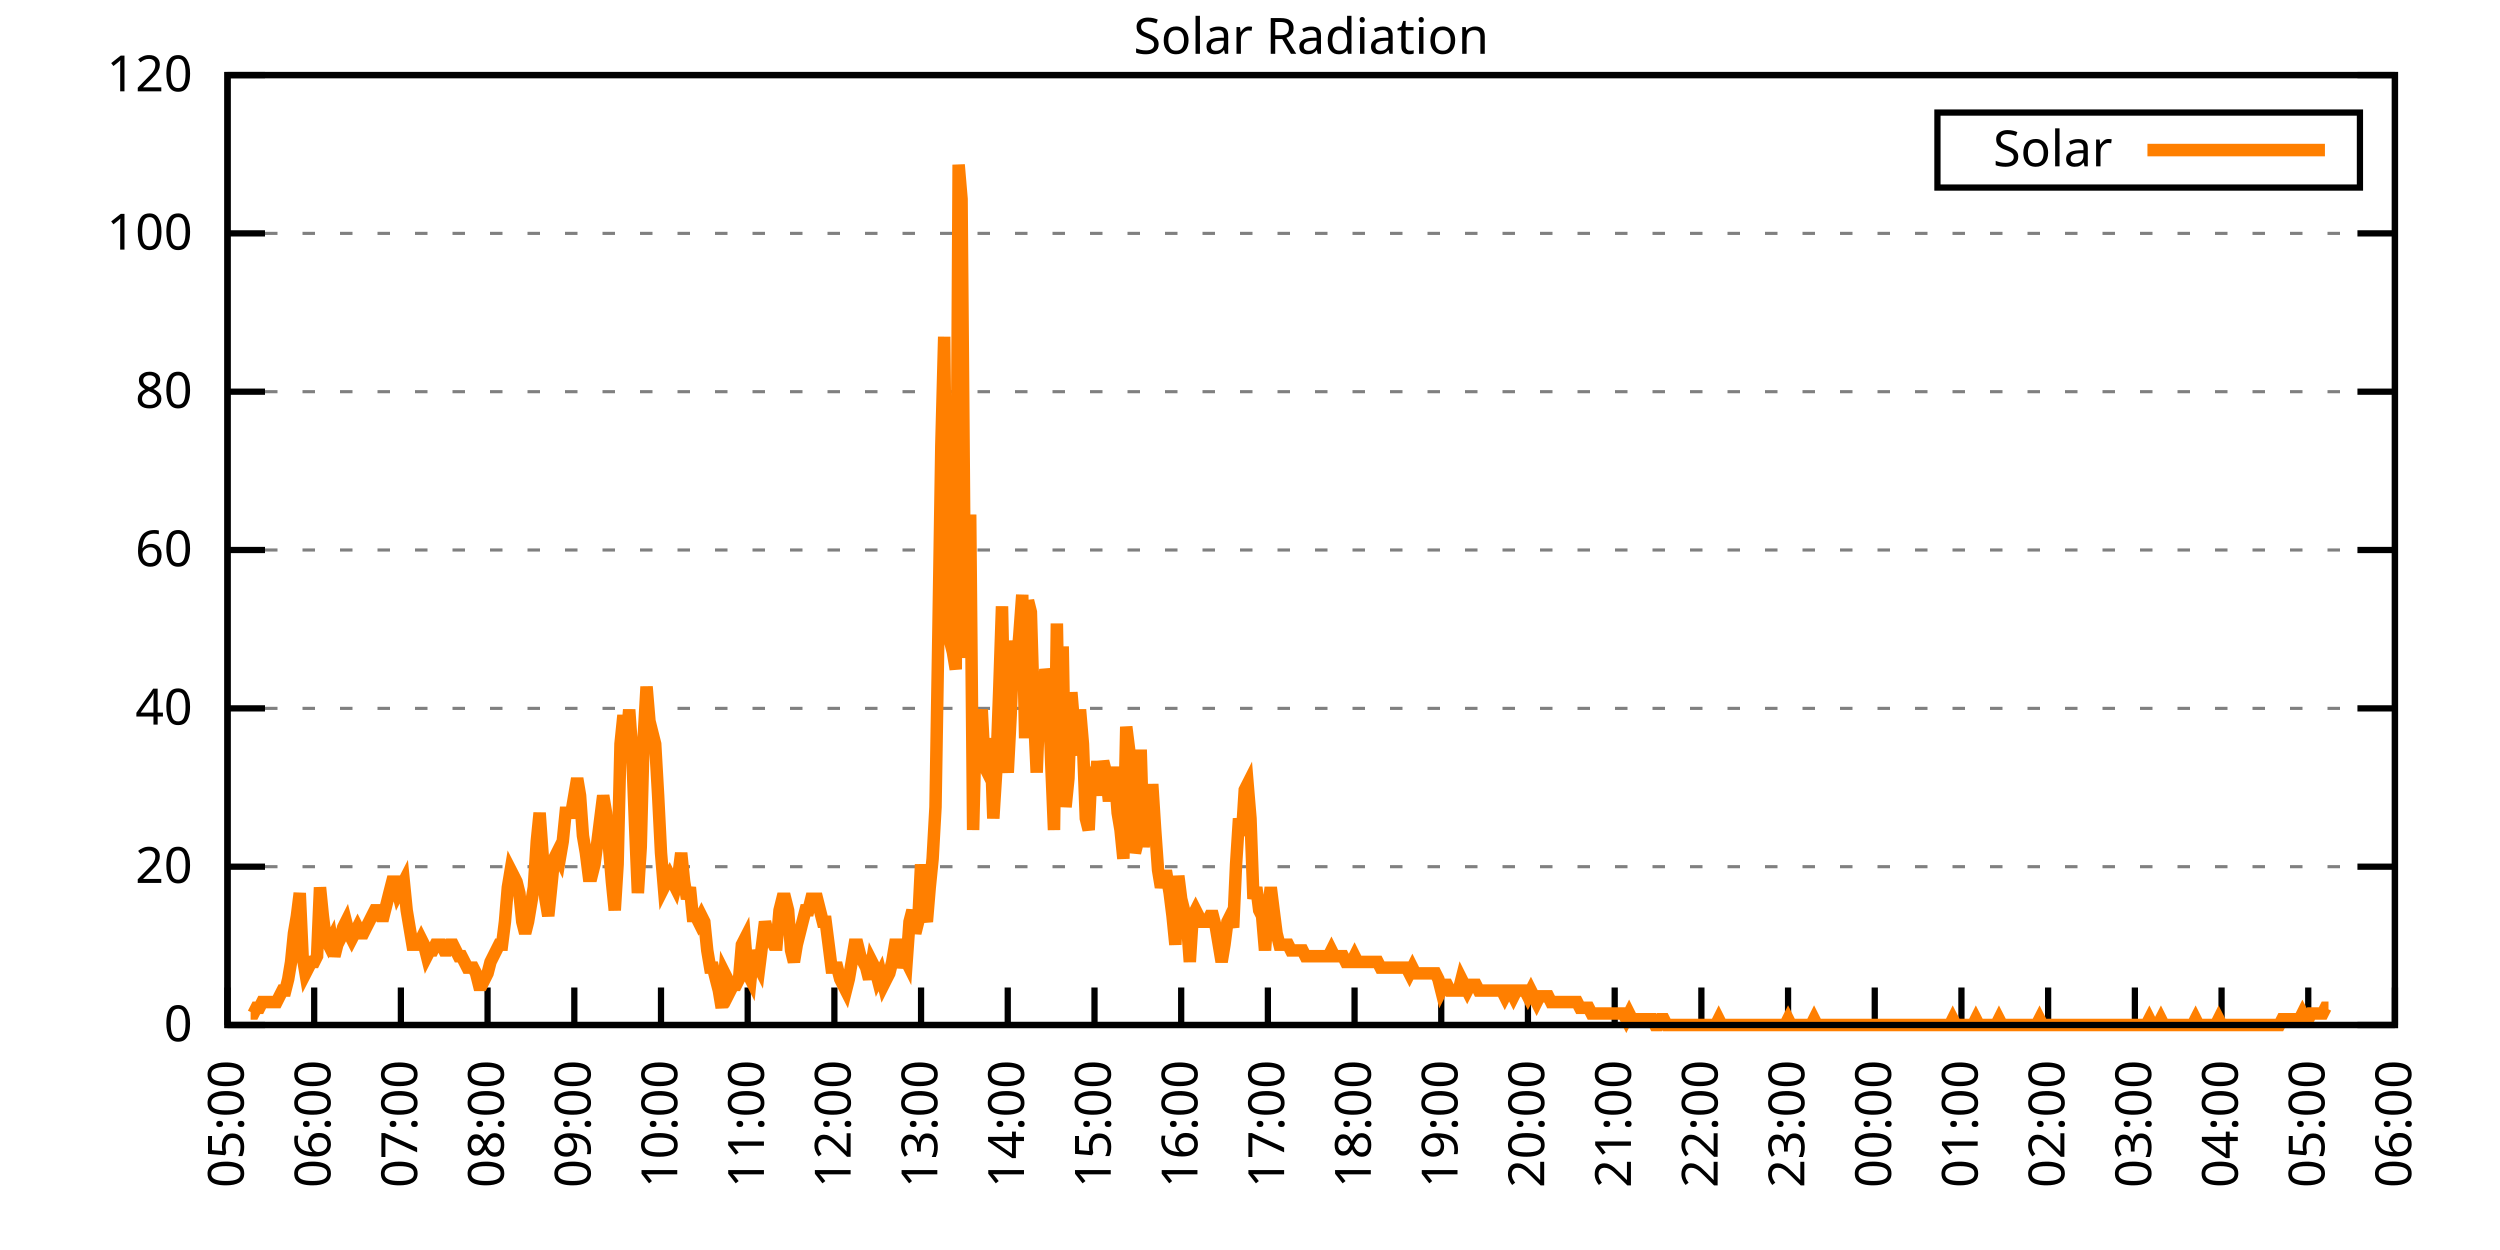
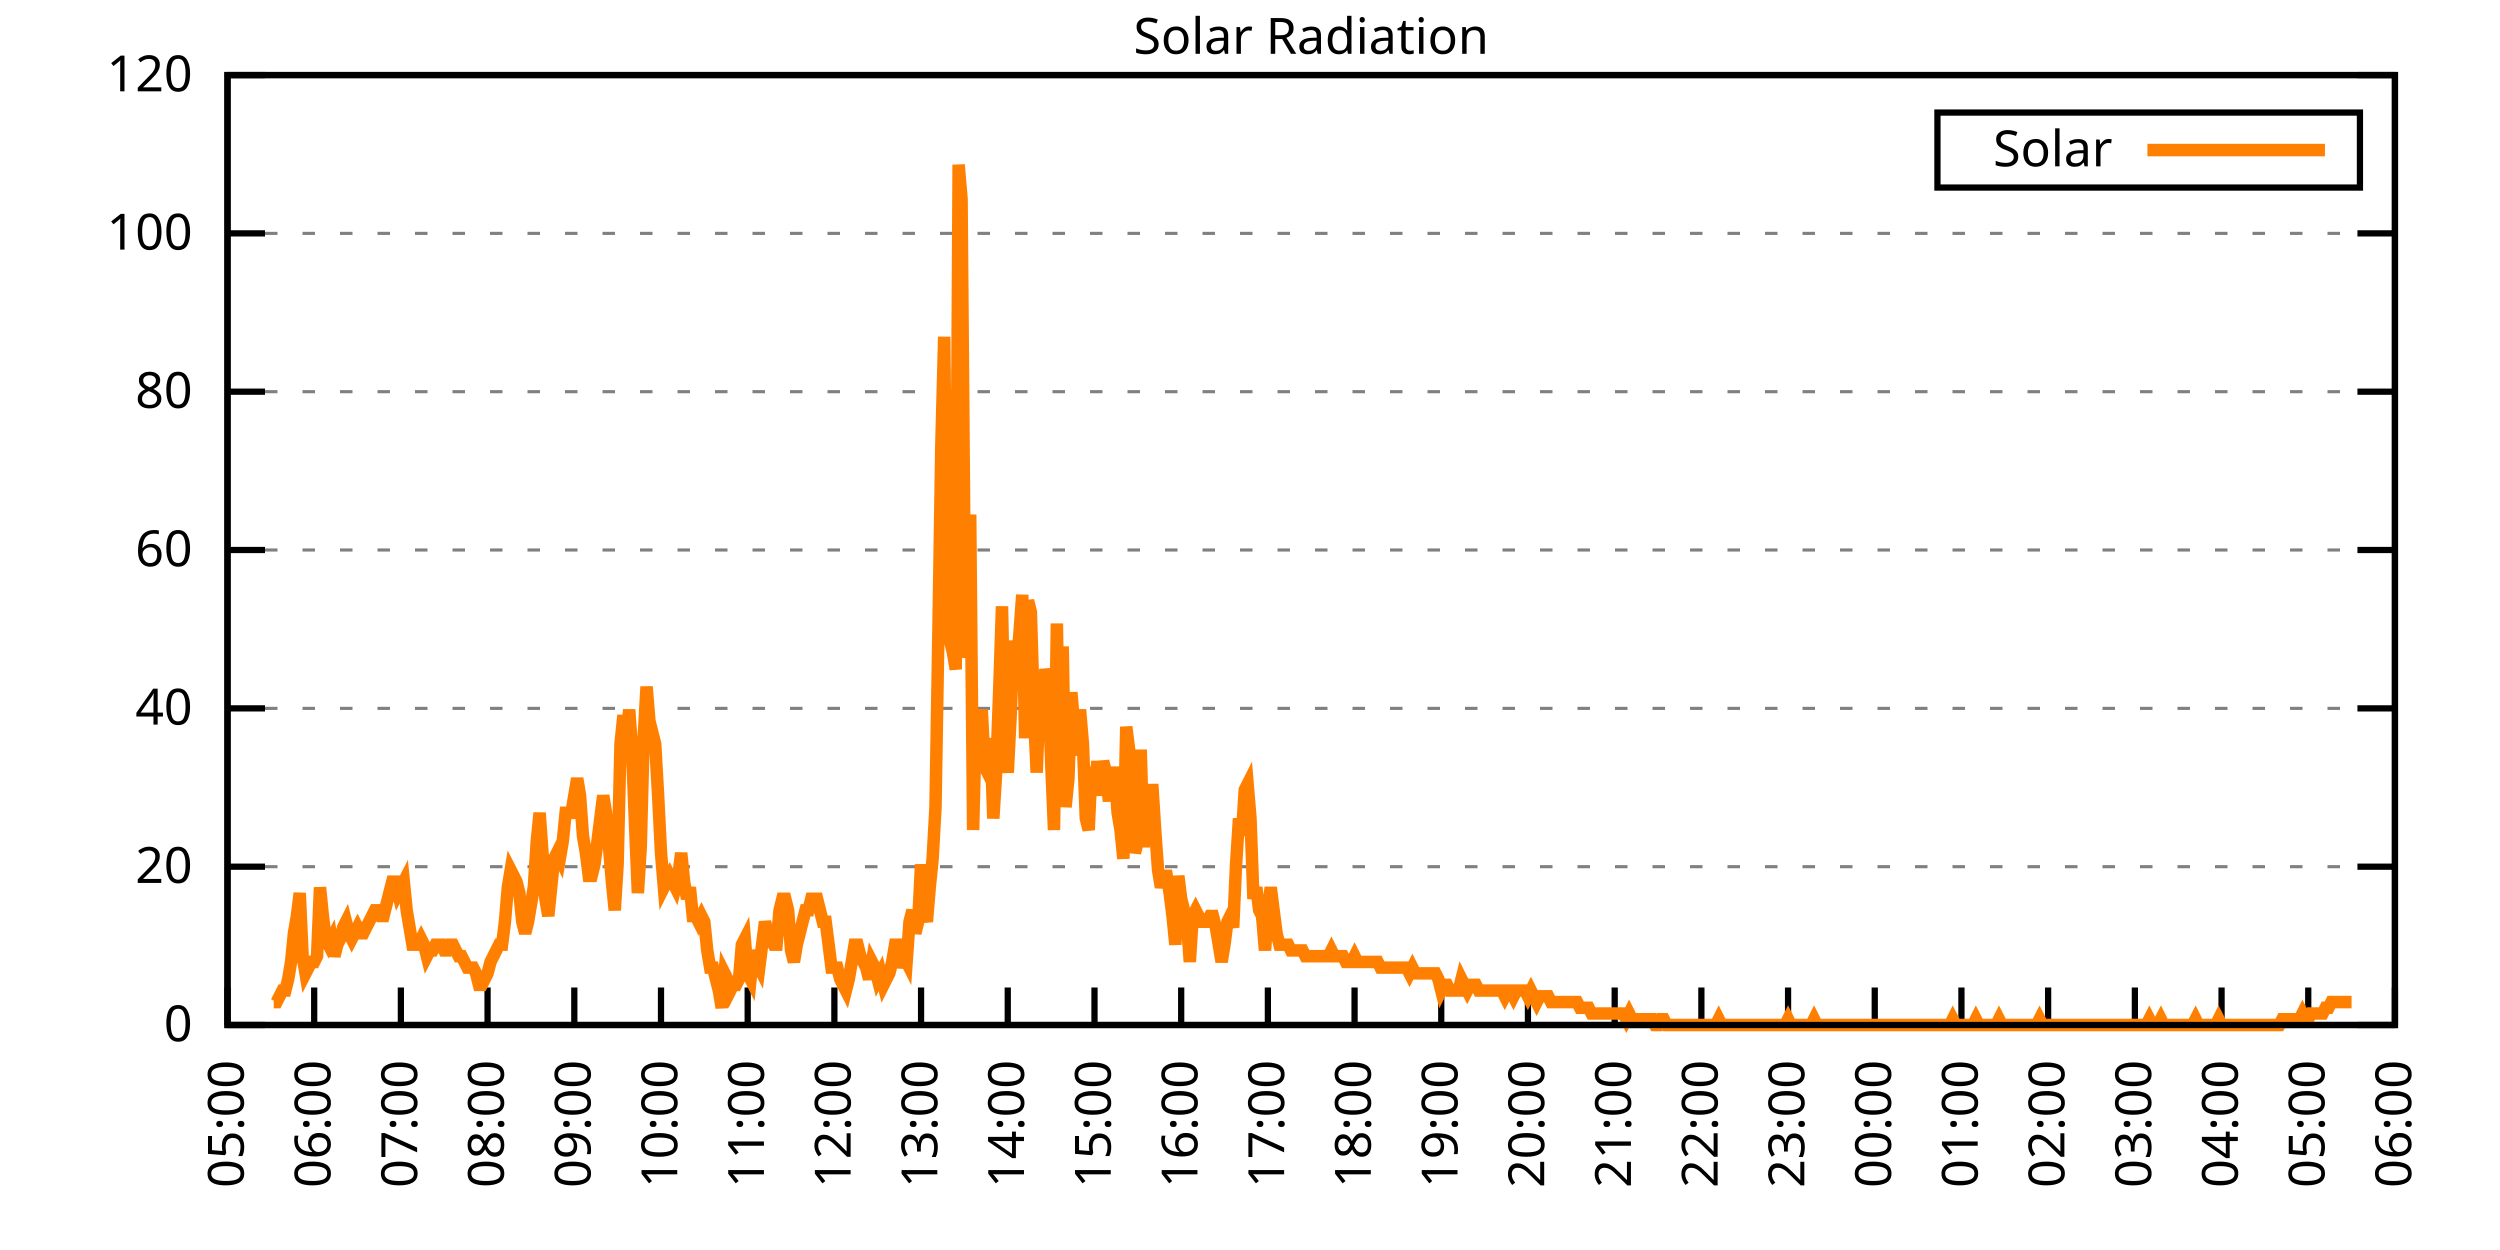
<svg xmlns="http://www.w3.org/2000/svg" xmlns:xlink="http://www.w3.org/1999/xlink" width="400" height="200" viewBox="0 0 400 200">
  <g id="gnuplot_canvas">
    <rect x="0" y="0" width="400" height="200" fill="none" />
    <defs>
      <circle id="gpDot" r="0.5" stroke-width="0.5" stroke="currentColor" />
      <path id="gpPt0" stroke-width="0.333" stroke="currentColor" d="M-1,0 h2 M0,-1 v2" />
      <path id="gpPt1" stroke-width="0.333" stroke="currentColor" d="M-1,-1 L1,1 M1,-1 L-1,1" />
      <path id="gpPt2" stroke-width="0.333" stroke="currentColor" d="M-1,0 L1,0 M0,-1 L0,1 M-1,-1 L1,1 M-1,1 L1,-1" />
      <rect id="gpPt3" stroke-width="0.333" stroke="currentColor" x="-1" y="-1" width="2" height="2" />
      <rect id="gpPt4" stroke-width="0.333" stroke="currentColor" fill="currentColor" x="-1" y="-1" width="2" height="2" />
      <circle id="gpPt5" stroke-width="0.333" stroke="currentColor" cx="0" cy="0" r="1" />
      <use xlink:href="#gpPt5" id="gpPt6" fill="currentColor" stroke="none" />
      <path id="gpPt7" stroke-width="0.333" stroke="currentColor" d="M0,-1.33 L-1.33,0.67 L1.33,0.67 z" />
      <use xlink:href="#gpPt7" id="gpPt8" fill="currentColor" stroke="none" />
      <use xlink:href="#gpPt7" id="gpPt9" stroke="currentColor" transform="rotate(180)" />
      <use xlink:href="#gpPt9" id="gpPt10" fill="currentColor" stroke="none" />
      <use xlink:href="#gpPt3" id="gpPt11" stroke="currentColor" transform="rotate(45)" />
      <use xlink:href="#gpPt11" id="gpPt12" fill="currentColor" stroke="none" />
      <path id="gpPt13" stroke-width="0.333" stroke="currentColor" d="M0,1.330 L1.265,0.411 L0.782,-1.067 L-0.782,-1.076 L-1.265,0.411 z" />
      <use xlink:href="#gpPt13" id="gpPt14" fill="currentColor" stroke="none" />
      <filter id="textbox" filterUnits="objectBoundingBox" x="0" y="0" height="1" width="1">
        <feFlood flood-color="white" flood-opacity="1" result="bgnd" />
        <feComposite in="SourceGraphic" in2="bgnd" operator="atop" />
      </filter>
      <filter id="greybox" filterUnits="objectBoundingBox" x="0" y="0" height="1" width="1">
        <feFlood flood-color="lightgrey" flood-opacity="1" result="grey" />
        <feComposite in="SourceGraphic" in2="grey" operator="atop" />
      </filter>
    </defs>
    <g fill="none" color="white" stroke="currentColor" stroke-width="1.00" stroke-linecap="butt" stroke-linejoin="miter">
</g>
    <g fill="none" color="black" stroke="currentColor" stroke-width="1.00" stroke-linecap="butt" stroke-linejoin="miter">
      <g stroke="none" shape-rendering="crispEdges">
        <polygon fill="rgb(255, 255, 255)" points="36.40,164.00 383.18,164.00 383.18,12.02 36.40,12.02 " />
      </g>
    </g>
    <g fill="none" color="black" stroke="currentColor" stroke-width="1.00" stroke-linecap="butt" stroke-linejoin="miter">
</g>
    <g fill="none" color="black" stroke="black" stroke-width="0.50" stroke-linecap="butt" stroke-linejoin="miter">
</g>
    <g fill="none" color="gray" stroke="currentColor" stroke-width="0.50" stroke-linecap="butt" stroke-linejoin="miter">
      <path stroke="gray" stroke-dasharray="2,4" class="gridline" d="M36.40,164.00 L383.19,164.00  " />
    </g>
    <g fill="none" color="gray" stroke="gray" stroke-width="1.00" stroke-linecap="butt" stroke-linejoin="miter">
</g>
    <g fill="none" color="black" stroke="currentColor" stroke-width="1.00" stroke-linecap="butt" stroke-linejoin="miter">
      <path stroke="black" d="M36.40,164.00 L42.40,164.00 M383.19,164.00 L377.19,164.00  " />
      <g transform="translate(30.80,166.60)" stroke="none" fill="black" font-family="Sans" font-size="8.00" text-anchor="end">
        <text>
          <tspan font-family="Sans"> 0</tspan>
        </text>
      </g>
    </g>
    <g fill="none" color="black" stroke="currentColor" stroke-width="1.00" stroke-linecap="butt" stroke-linejoin="miter">
</g>
    <g fill="none" color="black" stroke="black" stroke-width="0.50" stroke-linecap="butt" stroke-linejoin="miter">
</g>
    <g fill="none" color="gray" stroke="currentColor" stroke-width="0.50" stroke-linecap="butt" stroke-linejoin="miter">
      <path stroke="gray" stroke-dasharray="2,4" class="gridline" d="M36.40,138.67 L383.19,138.67  " />
    </g>
    <g fill="none" color="gray" stroke="gray" stroke-width="1.00" stroke-linecap="butt" stroke-linejoin="miter">
</g>
    <g fill="none" color="black" stroke="currentColor" stroke-width="1.00" stroke-linecap="butt" stroke-linejoin="miter">
      <path stroke="black" d="M36.40,138.67 L42.40,138.67 M383.19,138.67 L377.19,138.67  " />
      <g transform="translate(30.80,141.27)" stroke="none" fill="black" font-family="Sans" font-size="8.00" text-anchor="end">
        <text>
          <tspan font-family="Sans"> 20</tspan>
        </text>
      </g>
    </g>
    <g fill="none" color="black" stroke="currentColor" stroke-width="1.00" stroke-linecap="butt" stroke-linejoin="miter">
</g>
    <g fill="none" color="black" stroke="black" stroke-width="0.50" stroke-linecap="butt" stroke-linejoin="miter">
</g>
    <g fill="none" color="gray" stroke="currentColor" stroke-width="0.50" stroke-linecap="butt" stroke-linejoin="miter">
      <path stroke="gray" stroke-dasharray="2,4" class="gridline" d="M36.40,113.34 L383.19,113.34  " />
    </g>
    <g fill="none" color="gray" stroke="gray" stroke-width="1.00" stroke-linecap="butt" stroke-linejoin="miter">
</g>
    <g fill="none" color="black" stroke="currentColor" stroke-width="1.00" stroke-linecap="butt" stroke-linejoin="miter">
      <path stroke="black" d="M36.40,113.34 L42.40,113.34 M383.19,113.34 L377.19,113.34  " />
      <g transform="translate(30.80,115.94)" stroke="none" fill="black" font-family="Sans" font-size="8.00" text-anchor="end">
        <text>
          <tspan font-family="Sans"> 40</tspan>
        </text>
      </g>
    </g>
    <g fill="none" color="black" stroke="currentColor" stroke-width="1.00" stroke-linecap="butt" stroke-linejoin="miter">
</g>
    <g fill="none" color="black" stroke="black" stroke-width="0.50" stroke-linecap="butt" stroke-linejoin="miter">
</g>
    <g fill="none" color="gray" stroke="currentColor" stroke-width="0.50" stroke-linecap="butt" stroke-linejoin="miter">
      <path stroke="gray" stroke-dasharray="2,4" class="gridline" d="M36.40,88.00 L383.19,88.00  " />
    </g>
    <g fill="none" color="gray" stroke="gray" stroke-width="1.00" stroke-linecap="butt" stroke-linejoin="miter">
</g>
    <g fill="none" color="black" stroke="currentColor" stroke-width="1.00" stroke-linecap="butt" stroke-linejoin="miter">
      <path stroke="black" d="M36.40,88.00 L42.40,88.00 M383.19,88.00 L377.19,88.00  " />
      <g transform="translate(30.80,90.60)" stroke="none" fill="black" font-family="Sans" font-size="8.00" text-anchor="end">
        <text>
          <tspan font-family="Sans"> 60</tspan>
        </text>
      </g>
    </g>
    <g fill="none" color="black" stroke="currentColor" stroke-width="1.00" stroke-linecap="butt" stroke-linejoin="miter">
</g>
    <g fill="none" color="black" stroke="black" stroke-width="0.50" stroke-linecap="butt" stroke-linejoin="miter">
</g>
    <g fill="none" color="gray" stroke="currentColor" stroke-width="0.50" stroke-linecap="butt" stroke-linejoin="miter">
      <path stroke="gray" stroke-dasharray="2,4" class="gridline" d="M36.40,62.67 L383.19,62.67  " />
    </g>
    <g fill="none" color="gray" stroke="gray" stroke-width="1.00" stroke-linecap="butt" stroke-linejoin="miter">
</g>
    <g fill="none" color="black" stroke="currentColor" stroke-width="1.00" stroke-linecap="butt" stroke-linejoin="miter">
      <path stroke="black" d="M36.40,62.67 L42.40,62.67 M383.19,62.67 L377.19,62.67  " />
      <g transform="translate(30.80,65.27)" stroke="none" fill="black" font-family="Sans" font-size="8.00" text-anchor="end">
        <text>
          <tspan font-family="Sans"> 80</tspan>
        </text>
      </g>
    </g>
    <g fill="none" color="black" stroke="currentColor" stroke-width="1.00" stroke-linecap="butt" stroke-linejoin="miter">
</g>
    <g fill="none" color="black" stroke="black" stroke-width="0.50" stroke-linecap="butt" stroke-linejoin="miter">
</g>
    <g fill="none" color="gray" stroke="currentColor" stroke-width="0.50" stroke-linecap="butt" stroke-linejoin="miter">
      <path stroke="gray" stroke-dasharray="2,4" class="gridline" d="M36.40,37.34 L383.19,37.34  " />
    </g>
    <g fill="none" color="gray" stroke="gray" stroke-width="1.00" stroke-linecap="butt" stroke-linejoin="miter">
</g>
    <g fill="none" color="black" stroke="currentColor" stroke-width="1.00" stroke-linecap="butt" stroke-linejoin="miter">
      <path stroke="black" d="M36.40,37.34 L42.40,37.34 M383.19,37.34 L377.19,37.34  " />
      <g transform="translate(30.80,39.94)" stroke="none" fill="black" font-family="Sans" font-size="8.00" text-anchor="end">
        <text>
          <tspan font-family="Sans"> 100</tspan>
        </text>
      </g>
    </g>
    <g fill="none" color="black" stroke="currentColor" stroke-width="1.00" stroke-linecap="butt" stroke-linejoin="miter">
</g>
    <g fill="none" color="black" stroke="black" stroke-width="0.50" stroke-linecap="butt" stroke-linejoin="miter">
</g>
    <g fill="none" color="gray" stroke="currentColor" stroke-width="0.50" stroke-linecap="butt" stroke-linejoin="miter">
      <path stroke="gray" stroke-dasharray="2,4" class="gridline" d="M36.40,12.01 L383.19,12.01  " />
    </g>
    <g fill="none" color="gray" stroke="gray" stroke-width="1.00" stroke-linecap="butt" stroke-linejoin="miter">
</g>
    <g fill="none" color="black" stroke="currentColor" stroke-width="1.00" stroke-linecap="butt" stroke-linejoin="miter">
      <path stroke="black" d="M36.40,12.01 L42.40,12.01 M383.19,12.01 L377.19,12.01  " />
      <g transform="translate(30.80,14.61)" stroke="none" fill="black" font-family="Sans" font-size="8.00" text-anchor="end">
        <text>
          <tspan font-family="Sans"> 120</tspan>
        </text>
      </g>
    </g>
    <g fill="none" color="black" stroke="currentColor" stroke-width="1.00" stroke-linecap="butt" stroke-linejoin="miter">
      <path stroke="black" d="M36.40,164.00 L36.40,158.00  " />
      <g transform="translate(39.00,169.60) rotate(270.00)" stroke="none" fill="black" font-family="Sans" font-size="8.00" text-anchor="end">
        <text>
          <tspan font-family="Sans">05:00</tspan>
        </text>
      </g>
    </g>
    <g fill="none" color="black" stroke="currentColor" stroke-width="1.00" stroke-linecap="butt" stroke-linejoin="miter">
      <path stroke="black" d="M50.27,164.00 L50.27,158.00  " />
      <g transform="translate(52.87,169.60) rotate(270.00)" stroke="none" fill="black" font-family="Sans" font-size="8.00" text-anchor="end">
        <text>
          <tspan font-family="Sans">06:00</tspan>
        </text>
      </g>
    </g>
    <g fill="none" color="black" stroke="currentColor" stroke-width="1.00" stroke-linecap="butt" stroke-linejoin="miter">
      <path stroke="black" d="M64.14,164.00 L64.14,158.00  " />
      <g transform="translate(66.74,169.60) rotate(270.00)" stroke="none" fill="black" font-family="Sans" font-size="8.00" text-anchor="end">
        <text>
          <tspan font-family="Sans">07:00</tspan>
        </text>
      </g>
    </g>
    <g fill="none" color="black" stroke="currentColor" stroke-width="1.00" stroke-linecap="butt" stroke-linejoin="miter">
      <path stroke="black" d="M78.01,164.00 L78.01,158.00  " />
      <g transform="translate(80.61,169.60) rotate(270.00)" stroke="none" fill="black" font-family="Sans" font-size="8.00" text-anchor="end">
        <text>
          <tspan font-family="Sans">08:00</tspan>
        </text>
      </g>
    </g>
    <g fill="none" color="black" stroke="currentColor" stroke-width="1.00" stroke-linecap="butt" stroke-linejoin="miter">
      <path stroke="black" d="M91.89,164.00 L91.89,158.00  " />
      <g transform="translate(94.49,169.60) rotate(270.00)" stroke="none" fill="black" font-family="Sans" font-size="8.00" text-anchor="end">
        <text>
          <tspan font-family="Sans">09:00</tspan>
        </text>
      </g>
    </g>
    <g fill="none" color="black" stroke="currentColor" stroke-width="1.00" stroke-linecap="butt" stroke-linejoin="miter">
      <path stroke="black" d="M105.76,164.00 L105.76,158.00  " />
      <g transform="translate(108.36,169.60) rotate(270.00)" stroke="none" fill="black" font-family="Sans" font-size="8.00" text-anchor="end">
        <text>
          <tspan font-family="Sans">10:00</tspan>
        </text>
      </g>
    </g>
    <g fill="none" color="black" stroke="currentColor" stroke-width="1.00" stroke-linecap="butt" stroke-linejoin="miter">
      <path stroke="black" d="M119.63,164.00 L119.63,158.00  " />
      <g transform="translate(122.23,169.60) rotate(270.00)" stroke="none" fill="black" font-family="Sans" font-size="8.00" text-anchor="end">
        <text>
          <tspan font-family="Sans">11:00</tspan>
        </text>
      </g>
    </g>
    <g fill="none" color="black" stroke="currentColor" stroke-width="1.00" stroke-linecap="butt" stroke-linejoin="miter">
      <path stroke="black" d="M133.50,164.00 L133.50,158.00  " />
      <g transform="translate(136.10,169.60) rotate(270.00)" stroke="none" fill="black" font-family="Sans" font-size="8.00" text-anchor="end">
        <text>
          <tspan font-family="Sans">12:00</tspan>
        </text>
      </g>
    </g>
    <g fill="none" color="black" stroke="currentColor" stroke-width="1.00" stroke-linecap="butt" stroke-linejoin="miter">
      <path stroke="black" d="M147.37,164.00 L147.37,158.00  " />
      <g transform="translate(149.97,169.60) rotate(270.00)" stroke="none" fill="black" font-family="Sans" font-size="8.00" text-anchor="end">
        <text>
          <tspan font-family="Sans">13:00</tspan>
        </text>
      </g>
    </g>
    <g fill="none" color="black" stroke="currentColor" stroke-width="1.00" stroke-linecap="butt" stroke-linejoin="miter">
      <path stroke="black" d="M161.24,164.00 L161.24,158.00  " />
      <g transform="translate(163.84,169.60) rotate(270.00)" stroke="none" fill="black" font-family="Sans" font-size="8.00" text-anchor="end">
        <text>
          <tspan font-family="Sans">14:00</tspan>
        </text>
      </g>
    </g>
    <g fill="none" color="black" stroke="currentColor" stroke-width="1.00" stroke-linecap="butt" stroke-linejoin="miter">
      <path stroke="black" d="M175.12,164.00 L175.12,158.00  " />
      <g transform="translate(177.72,169.60) rotate(270.00)" stroke="none" fill="black" font-family="Sans" font-size="8.00" text-anchor="end">
        <text>
          <tspan font-family="Sans">15:00</tspan>
        </text>
      </g>
    </g>
    <g fill="none" color="black" stroke="currentColor" stroke-width="1.00" stroke-linecap="butt" stroke-linejoin="miter">
      <path stroke="black" d="M188.99,164.00 L188.99,158.00  " />
      <g transform="translate(191.59,169.60) rotate(270.00)" stroke="none" fill="black" font-family="Sans" font-size="8.00" text-anchor="end">
        <text>
          <tspan font-family="Sans">16:00</tspan>
        </text>
      </g>
    </g>
    <g fill="none" color="black" stroke="currentColor" stroke-width="1.00" stroke-linecap="butt" stroke-linejoin="miter">
      <path stroke="black" d="M202.86,164.00 L202.86,158.00  " />
      <g transform="translate(205.46,169.60) rotate(270.00)" stroke="none" fill="black" font-family="Sans" font-size="8.00" text-anchor="end">
        <text>
          <tspan font-family="Sans">17:00</tspan>
        </text>
      </g>
    </g>
    <g fill="none" color="black" stroke="currentColor" stroke-width="1.00" stroke-linecap="butt" stroke-linejoin="miter">
      <path stroke="black" d="M216.73,164.00 L216.73,158.00  " />
      <g transform="translate(219.33,169.60) rotate(270.00)" stroke="none" fill="black" font-family="Sans" font-size="8.00" text-anchor="end">
        <text>
          <tspan font-family="Sans">18:00</tspan>
        </text>
      </g>
    </g>
    <g fill="none" color="black" stroke="currentColor" stroke-width="1.00" stroke-linecap="butt" stroke-linejoin="miter">
      <path stroke="black" d="M230.60,164.00 L230.60,158.00  " />
      <g transform="translate(233.20,169.60) rotate(270.00)" stroke="none" fill="black" font-family="Sans" font-size="8.00" text-anchor="end">
        <text>
          <tspan font-family="Sans">19:00</tspan>
        </text>
      </g>
    </g>
    <g fill="none" color="black" stroke="currentColor" stroke-width="1.00" stroke-linecap="butt" stroke-linejoin="miter">
      <path stroke="black" d="M244.47,164.00 L244.47,158.00  " />
      <g transform="translate(247.07,169.60) rotate(270.00)" stroke="none" fill="black" font-family="Sans" font-size="8.00" text-anchor="end">
        <text>
          <tspan font-family="Sans">20:00</tspan>
        </text>
      </g>
    </g>
    <g fill="none" color="black" stroke="currentColor" stroke-width="1.00" stroke-linecap="butt" stroke-linejoin="miter">
      <path stroke="black" d="M258.35,164.00 L258.35,158.00  " />
      <g transform="translate(260.95,169.60) rotate(270.00)" stroke="none" fill="black" font-family="Sans" font-size="8.00" text-anchor="end">
        <text>
          <tspan font-family="Sans">21:00</tspan>
        </text>
      </g>
    </g>
    <g fill="none" color="black" stroke="currentColor" stroke-width="1.00" stroke-linecap="butt" stroke-linejoin="miter">
      <path stroke="black" d="M272.22,164.00 L272.22,158.00  " />
      <g transform="translate(274.82,169.60) rotate(270.00)" stroke="none" fill="black" font-family="Sans" font-size="8.00" text-anchor="end">
        <text>
          <tspan font-family="Sans">22:00</tspan>
        </text>
      </g>
    </g>
    <g fill="none" color="black" stroke="currentColor" stroke-width="1.00" stroke-linecap="butt" stroke-linejoin="miter">
      <path stroke="black" d="M286.09,164.00 L286.09,158.00  " />
      <g transform="translate(288.69,169.60) rotate(270.00)" stroke="none" fill="black" font-family="Sans" font-size="8.00" text-anchor="end">
        <text>
          <tspan font-family="Sans">23:00</tspan>
        </text>
      </g>
    </g>
    <g fill="none" color="black" stroke="currentColor" stroke-width="1.00" stroke-linecap="butt" stroke-linejoin="miter">
      <path stroke="black" d="M299.96,164.00 L299.96,158.00  " />
      <g transform="translate(302.56,169.60) rotate(270.00)" stroke="none" fill="black" font-family="Sans" font-size="8.00" text-anchor="end">
        <text>
          <tspan font-family="Sans">00:00</tspan>
        </text>
      </g>
    </g>
    <g fill="none" color="black" stroke="currentColor" stroke-width="1.00" stroke-linecap="butt" stroke-linejoin="miter">
      <path stroke="black" d="M313.83,164.00 L313.83,158.00  " />
      <g transform="translate(316.43,169.60) rotate(270.00)" stroke="none" fill="black" font-family="Sans" font-size="8.00" text-anchor="end">
        <text>
          <tspan font-family="Sans">01:00</tspan>
        </text>
      </g>
    </g>
    <g fill="none" color="black" stroke="currentColor" stroke-width="1.00" stroke-linecap="butt" stroke-linejoin="miter">
      <path stroke="black" d="M327.70,164.00 L327.70,158.00  " />
      <g transform="translate(330.30,169.60) rotate(270.00)" stroke="none" fill="black" font-family="Sans" font-size="8.00" text-anchor="end">
        <text>
          <tspan font-family="Sans">02:00</tspan>
        </text>
      </g>
    </g>
    <g fill="none" color="black" stroke="currentColor" stroke-width="1.00" stroke-linecap="butt" stroke-linejoin="miter">
      <path stroke="black" d="M341.58,164.00 L341.58,158.00  " />
      <g transform="translate(344.18,169.60) rotate(270.00)" stroke="none" fill="black" font-family="Sans" font-size="8.00" text-anchor="end">
        <text>
          <tspan font-family="Sans">03:00</tspan>
        </text>
      </g>
    </g>
    <g fill="none" color="black" stroke="currentColor" stroke-width="1.00" stroke-linecap="butt" stroke-linejoin="miter">
      <path stroke="black" d="M355.45,164.00 L355.45,158.00  " />
      <g transform="translate(358.05,169.60) rotate(270.00)" stroke="none" fill="black" font-family="Sans" font-size="8.00" text-anchor="end">
        <text>
          <tspan font-family="Sans">04:00</tspan>
        </text>
      </g>
    </g>
    <g fill="none" color="black" stroke="currentColor" stroke-width="1.00" stroke-linecap="butt" stroke-linejoin="miter">
      <path stroke="black" d="M369.32,164.00 L369.32,158.00  " />
      <g transform="translate(371.92,169.60) rotate(270.00)" stroke="none" fill="black" font-family="Sans" font-size="8.00" text-anchor="end">
        <text>
          <tspan font-family="Sans">05:00</tspan>
        </text>
      </g>
    </g>
    <g fill="none" color="black" stroke="currentColor" stroke-width="1.00" stroke-linecap="butt" stroke-linejoin="miter">
      <path stroke="black" d="M383.19,164.00 L383.19,158.00  " />
      <g transform="translate(385.79,169.60) rotate(270.00)" stroke="none" fill="black" font-family="Sans" font-size="8.00" text-anchor="end">
        <text>
          <tspan font-family="Sans">06:00</tspan>
        </text>
      </g>
    </g>
    <g fill="none" color="black" stroke="currentColor" stroke-width="1.00" stroke-linecap="butt" stroke-linejoin="miter">
</g>
    <g fill="none" color="black" stroke="currentColor" stroke-width="1.00" stroke-linecap="butt" stroke-linejoin="miter">
      <path stroke="black" d="M36.40,12.01 L36.40,164.00 L383.19,164.00 L383.19,12.01 L36.40,12.01 Z  " />
    </g>
    <g fill="none" color="black" stroke="currentColor" stroke-width="1.00" stroke-linecap="butt" stroke-linejoin="miter">
</g>
    <g fill="none" color="black" stroke="currentColor" stroke-width="1.00" stroke-linecap="butt" stroke-linejoin="miter">
      <path stroke="black" d="M309.99,30.01 L309.99,18.01 L377.59,18.01 L377.59,30.01 L309.99,30.01 Z  " />
    </g>
    <g id="Solar_Radiation_plot_1">
      <g fill="none" color="white" stroke="black" stroke-width="2.00" stroke-linecap="butt" stroke-linejoin="miter">
</g>
      <g fill="none" color="black" stroke="currentColor" stroke-width="2.00" stroke-linecap="butt" stroke-linejoin="miter">
        <g transform="translate(337.99,26.61)" stroke="none" fill="black" font-family="Sans" font-size="8.00" text-anchor="end">
          <text>
            <tspan font-family="Sans">Solar</tspan>
          </text>
        </g>
      </g>
      <g fill="none" color="black" stroke="currentColor" stroke-width="2.00" stroke-linecap="butt" stroke-linejoin="miter">
-         <path stroke="rgb(255, 127,   0)" d="M343.59,24.01 L371.99,24.01 M40.10,162.16 L40.56,162.16 L41.02,161.25 L41.49,161.25 L41.95,160.33 L42.41,160.33   L42.87,160.33 L43.34,160.33 L43.80,160.33 L44.26,160.33 L44.72,159.41 L45.19,158.49 L45.65,158.49 L46.11,156.66   L46.57,153.91 L47.03,149.32 L47.50,146.56 L47.96,142.89 L48.42,152.99 L48.88,155.74 L49.35,154.82 L49.81,153.91   L50.27,153.91 L50.73,152.99 L51.20,141.98 L51.66,146.56 L52.12,150.23 L52.58,151.15 L53.05,150.23 L53.51,152.99   L53.97,151.15 L54.43,150.23 L54.90,148.40 L55.36,147.48 L55.82,149.32 L56.28,150.23 L56.75,149.32 L57.21,148.40   L57.67,149.32 L58.13,149.32 L58.59,148.40 L59.06,147.48 L59.52,146.56 L59.98,145.65 L60.44,145.65 L60.91,146.56   L61.37,146.56 L61.83,144.73 L62.29,142.89 L62.76,141.06 L63.22,141.06 L63.68,142.89 L64.14,141.98 L64.61,141.06   L65.07,145.65 L65.53,148.40 L65.99,151.15 L66.46,151.15 L66.92,151.15 L67.38,150.23 L67.84,151.15 L68.30,152.99   L68.77,152.07 L69.23,152.07 L69.69,151.15 L70.15,151.15 L70.62,151.15 L71.08,152.07 L71.54,152.07 L72.00,151.15   L72.47,151.15 L72.93,152.07 L73.39,152.99 L73.85,152.99 L74.32,153.91 L74.78,154.82 L75.24,154.82 L75.70,154.82   L76.17,155.74 L76.63,157.58 L77.09,157.58 L77.55,156.66 L78.01,155.74 L78.48,153.91 L78.94,152.99 L79.40,152.07   L79.86,151.15 L80.33,151.15 L80.79,147.48 L81.25,141.98 L81.71,139.22 L82.18,140.14 L82.64,141.06 L83.10,142.89   L83.56,147.48 L84.03,149.32 L84.49,147.48 L84.95,144.73 L85.41,141.98 L85.88,134.63 L86.34,130.05 L86.80,136.47   L87.26,143.81 L87.72,146.56 L88.19,141.98 L88.65,137.39 L89.11,136.47 L89.57,137.39 L90.04,134.63 L90.50,130.05   L90.96,130.05 L91.42,130.05 L91.89,127.29 L92.35,124.54 L92.81,127.29 L93.27,133.72 L93.74,136.47 L94.20,140.14   L94.66,140.14 L95.12,138.30 L95.59,134.63 L96.05,130.96 L96.51,127.29 L96.97,130.05 L97.44,135.55 L97.90,141.06   L98.36,145.65 L98.82,138.30 L99.28,119.03 L99.75,114.44 L100.21,119.03 L100.67,113.53 L101.13,119.95 L101.60,131.88   L102.06,142.89 L102.52,135.55 L102.98,118.12 L103.45,109.86 L103.91,115.36 L104.37,117.20 L104.83,119.03 L105.30,127.29   L105.76,136.47 L106.22,141.98 L106.68,141.06 L107.15,140.14 L107.61,141.06 L108.07,141.98 L108.53,140.14 L108.99,136.47   L109.46,141.06 L109.92,143.81 L110.38,141.98 L110.84,146.56 L111.31,146.56 L111.77,147.48 L112.23,146.56 L112.69,147.48   L113.16,152.07 L113.62,154.82 L114.08,154.82 L114.54,156.66 L115.01,158.49 L115.47,161.25 L115.93,155.74 L116.39,156.66   L116.86,158.49 L117.32,157.58 L117.78,157.58 L118.24,156.66 L118.70,151.15 L119.17,150.23 L119.63,155.74 L120.09,156.66   L120.55,152.07 L121.02,153.91 L121.48,154.82 L121.94,151.15 L122.40,147.48 L122.87,149.32 L123.33,150.23 L123.79,151.15   L124.25,151.15 L124.72,145.65 L125.18,143.81 L125.64,143.81 L126.10,145.65 L126.57,152.07 L127.03,153.91 L127.49,151.15   L127.95,149.32 L128.41,147.48 L128.88,145.65 L129.34,145.65 L129.80,143.81 L130.26,143.81 L130.73,143.81 L131.19,145.65   L131.65,147.48 L132.11,147.48 L132.58,151.15 L133.04,154.82 L133.50,154.82 L133.96,154.82 L134.43,156.66 L134.89,157.58   L135.35,158.49 L135.81,156.66 L136.28,153.91 L136.74,151.15 L137.20,151.15 L137.66,152.99 L138.13,153.91 L138.59,154.82   L139.05,156.66 L139.51,153.91 L139.97,154.82 L140.44,156.66 L140.90,155.74 L141.36,157.58 L141.82,156.66 L142.29,155.74   L142.75,153.91 L143.21,151.15 L143.67,151.15 L144.14,154.82 L144.60,152.99 L145.06,153.91 L145.52,147.48 L145.99,145.65   L146.45,149.32 L146.91,147.48 L147.37,138.30 L147.84,145.65 L148.30,147.48 L148.76,141.98 L149.22,137.39 L149.68,129.13   L150.15,100.68 L150.61,71.31 L151.07,53.88 L151.53,97.93 L152.00,102.51 L152.46,104.35 L152.92,107.10 L153.38,26.35   L153.85,31.85 L154.31,87.83 L154.77,105.27 L155.23,82.33 L155.70,132.80 L156.16,114.44 L156.62,118.12 L157.08,113.53   L157.55,122.70 L158.01,123.62 L158.47,118.12 L158.93,130.96 L159.39,123.62 L159.86,110.77 L160.32,97.01 L160.78,119.03   L161.24,123.62 L161.71,114.44 L162.17,102.51 L162.63,107.10 L163.09,101.60 L163.56,95.17 L164.02,118.12 L164.48,96.09   L164.94,97.93 L165.41,113.53 L165.87,123.62 L166.33,111.69 L166.79,112.61 L167.26,107.10 L167.72,108.94 L168.18,121.79   L168.64,132.80 L169.10,99.76 L169.57,128.21 L170.03,103.43 L170.49,129.13 L170.95,124.54 L171.42,110.77 L171.88,116.28   L172.34,120.87 L172.80,113.53 L173.27,119.03 L173.73,130.96 L174.19,132.80 L174.65,122.70 L175.12,127.29 L175.58,121.79   L176.04,127.29 L176.50,121.79 L176.97,123.62 L177.43,128.21 L177.89,123.62 L178.35,123.62 L178.82,130.05 L179.28,132.80   L179.74,137.39 L180.20,116.28 L180.66,119.95 L181.13,127.29 L181.59,136.47 L182.05,134.63 L182.51,119.95 L182.98,135.55   L183.44,129.13 L183.90,134.63 L184.36,125.46 L184.83,132.80 L185.29,139.22 L185.75,141.98 L186.21,140.14 L186.68,140.14   L187.14,142.89 L187.60,146.56 L188.06,151.15 L188.53,140.14 L188.99,143.81 L189.45,145.65 L189.91,147.48 L190.37,153.91   L190.84,146.56 L191.30,145.65 L191.76,146.56 L192.22,147.48 L192.69,147.48 L193.15,147.48 L193.61,146.56 L194.07,146.56   L194.54,148.40 L195.00,151.15 L195.46,153.91 L195.92,151.15 L196.39,147.48 L196.85,146.56 L197.31,148.40 L197.77,138.30   L198.24,130.96 L198.70,133.72 L199.16,126.37 L199.62,125.46 L200.08,130.96 L200.55,143.81 L201.01,141.98 L201.47,145.65   L201.93,146.56 L202.40,152.07 L202.86,145.65 L203.32,141.98 L203.78,145.65 L204.25,149.32 L204.71,151.15 L205.17,151.15   L205.63,151.15 L206.10,151.15 L206.56,152.07 L207.02,152.07 L207.48,152.07 L207.95,152.07 L208.41,152.07 L208.87,152.99   L209.33,152.99 L209.80,152.99 L210.26,152.99 L210.72,152.99 L211.18,152.99 L211.64,152.99 L212.11,152.99 L212.57,152.99   L213.03,152.07 L213.49,152.99 L213.96,152.99 L214.42,152.99 L214.88,152.99 L215.34,153.91 L215.81,153.91 L216.27,153.91   L216.73,152.99 L217.19,153.91 L217.66,153.91 L218.12,153.91 L218.58,153.91 L219.04,153.91 L219.51,153.91 L219.97,153.91   L220.43,153.91 L220.89,154.82 L221.35,154.82 L221.82,154.82 L222.28,154.82 L222.74,154.82 L223.20,154.82 L223.67,154.82   L224.13,154.82 L224.59,154.82 L225.05,154.82 L225.52,155.74 L225.98,154.82 L226.44,155.74 L226.90,155.74 L227.37,155.74   L227.83,155.74 L228.29,155.74 L228.75,155.74 L229.22,155.74 L229.68,155.74 L230.14,156.66 L230.60,158.49 L231.06,157.58   L231.53,157.58 L231.99,158.49 L232.45,158.49 L232.91,158.49 L233.38,158.49 L233.84,156.66 L234.30,157.58 L234.76,158.49   L235.23,157.58 L235.69,157.58 L236.15,157.58 L236.61,158.49 L237.08,158.49 L237.54,158.49 L238.00,158.49 L238.46,158.49   L238.93,158.49 L239.39,158.49 L239.85,158.49 L240.31,158.49 L240.77,159.41 L241.24,158.49 L241.70,158.49 L242.16,159.41   L242.62,158.49 L243.09,158.49 L243.55,158.49 L244.01,158.49 L244.47,159.41 L244.94,158.49 L245.40,159.41 L245.86,160.33   L246.32,159.41 L246.79,159.41 L247.25,159.41 L247.71,159.41 L248.17,160.33 L248.64,160.33 L249.10,160.33 L249.56,160.33   L250.02,160.33 L250.49,160.33 L250.95,160.33 L251.41,160.33 L251.87,160.33 L252.33,160.33 L252.80,161.25 L253.26,161.25   L253.72,161.25 L254.18,161.25 L254.65,162.16 L255.11,162.16 L255.57,162.16 L256.03,162.16 L256.50,162.16 L256.96,162.16   L257.42,162.16 L257.88,162.16 L258.35,162.16 L258.81,162.16 L259.27,162.16 L259.73,162.16 L260.20,163.08 L260.66,162.16   L261.12,163.08 L261.58,163.08 L262.04,163.08 L262.51,163.08 L262.97,163.08 L263.43,163.08 L263.89,163.08 L264.36,163.08   L264.82,164.00 L265.28,164.00 L265.74,163.08 L266.21,163.08 L266.67,164.00 L267.13,164.00 L267.59,164.00 L268.06,164.00   L268.52,164.00 L268.98,164.00 L269.44,164.00 L269.91,164.00 L270.37,164.00 L270.83,164.00 L271.29,164.00 L271.75,164.00   L272.22,164.00 L272.68,164.00 L273.14,164.00 L273.60,164.00 L274.07,164.00 L274.53,164.00 L274.99,163.08 L275.45,164.00   L275.92,164.00 L276.38,164.00 L276.84,164.00 L277.30,164.00 L277.77,164.00 L278.23,164.00 L278.69,164.00 L279.15,164.00   L279.62,164.00 L280.08,164.00 L280.54,164.00 L281.00,164.00 L281.46,164.00 L281.93,164.00 L282.39,164.00 L282.85,164.00   L283.31,164.00 L283.78,164.00 L284.24,164.00 L284.70,164.00 L285.16,164.00 L285.63,164.00 L286.09,163.08 L286.55,164.00   L287.01,164.00 L287.48,164.00 L287.94,164.00 L288.40,164.00 L288.86,164.00 L289.33,164.00 L289.79,164.00 L290.25,163.08   L290.71,164.00 L291.18,164.00 L291.64,164.00 L292.10,164.00 L292.56,164.00 L293.02,164.00 L293.49,164.00 L293.95,164.00   L294.41,164.00 L294.87,164.00 L295.34,164.00 L295.80,164.00 L296.26,164.00 L296.72,164.00 L297.19,164.00 L297.65,164.00   L298.11,164.00 L298.57,164.00 L299.04,164.00 L299.50,164.00 L299.96,164.00 L300.42,164.00 L300.89,164.00 L301.35,164.00   L301.81,164.00 L302.27,164.00 L302.73,164.00 L303.20,164.00 L303.66,164.00 L304.12,164.00 L304.58,164.00 L305.05,164.00   L305.51,164.00 L305.97,164.00 L306.43,164.00 L306.90,164.00 L307.36,164.00 L307.82,164.00 L308.28,164.00 L308.75,164.00   L309.21,164.00 L309.67,164.00 L310.13,164.00 L310.60,164.00 L311.06,164.00 L311.52,164.00 L311.98,164.00 L312.44,163.08   L312.91,164.00 L313.37,164.00 L313.83,164.00 L314.29,164.00 L314.76,164.00 L315.22,164.00 L315.68,164.00 L316.14,163.08   L316.61,164.00 L317.07,164.00 L317.53,164.00 L317.99,164.00 L318.46,164.00 L318.92,164.00 L319.38,164.00 L319.84,163.08   L320.31,164.00 L320.77,164.00 L321.23,164.00 L321.69,164.00 L322.15,164.00 L322.62,164.00 L323.08,164.00 L323.54,164.00   L324.00,164.00 L324.47,164.00 L324.93,164.00 L325.39,164.00 L325.85,164.00 L326.32,163.08 L326.78,164.00 L327.24,164.00   L327.70,164.00 L328.17,164.00 L328.63,164.00 L329.09,164.00 L329.55,164.00 L330.02,164.00 L330.48,164.00 L330.94,164.00   L331.40,164.00 L331.87,164.00 L332.33,164.00 L332.79,164.00 L333.25,164.00 L333.71,164.00 L334.18,164.00 L334.64,164.00   L335.10,164.00 L335.56,164.00 L336.03,164.00 L336.49,164.00 L336.95,164.00 L337.41,164.00 L337.88,164.00 L338.34,164.00   L338.80,164.00 L339.26,164.00 L339.73,164.00 L340.19,164.00 L340.65,164.00 L341.11,164.00 L341.58,164.00 L342.04,164.00   L342.50,164.00 L342.96,164.00 L343.42,164.00 L343.89,163.08 L344.35,164.00 L344.81,164.00 L345.27,164.00 L345.74,163.08   L346.20,164.00 L346.66,164.00 L347.12,164.00 L347.59,164.00 L348.05,164.00 L348.51,164.00 L348.97,164.00 L349.44,164.00   L349.90,164.00 L350.36,164.00 L350.82,164.00 L351.29,163.08 L351.75,164.00 L352.21,164.00 L352.67,164.00 L353.13,164.00   L353.60,164.00 L354.06,164.00 L354.52,164.00 L354.98,163.08 L355.45,164.00 L355.91,164.00 L356.37,164.00 L356.83,164.00   L357.30,164.00 L357.76,164.00 L358.22,164.00 L358.68,164.00 L359.15,164.00 L359.61,164.00 L360.07,164.00 L360.53,164.00   L361.00,164.00 L361.46,164.00 L361.92,164.00 L362.38,164.00 L362.84,164.00 L363.31,164.00 L363.77,164.00 L364.23,164.00   L364.69,164.00 L365.16,163.08 L365.62,163.08 L366.08,163.08 L366.54,163.08 L367.01,163.08 L367.47,163.08 L367.93,163.08   L368.39,162.16 L368.86,163.08 L369.32,163.08 L369.78,162.16 L370.24,162.16 L370.71,162.16 L371.17,162.16 L371.63,162.16   L372.09,161.25 L372.56,161.25  " />
+         <path stroke="rgb(255, 127,   0)" d="M343.59,24.01 L371.99,24.01 M43.80,160.33 L44.26,160.33 L44.72,159.41 L45.19,158.49 L45.65,158.49 L46.11,156.66   L46.57,153.91 L47.03,149.32 L47.50,146.56 L47.96,142.89 L48.42,152.99 L48.88,155.74 L49.35,154.82 L49.81,153.91   L50.27,153.91 L50.73,152.99 L51.20,141.98 L51.66,146.56 L52.12,150.23 L52.58,151.15 L53.05,150.23 L53.51,152.99   L53.97,151.15 L54.43,150.23 L54.90,148.40 L55.36,147.48 L55.82,149.32 L56.28,150.23 L56.75,149.32 L57.21,148.40   L57.67,149.32 L58.13,149.32 L58.59,148.40 L59.06,147.48 L59.52,146.56 L59.98,145.65 L60.44,145.65 L60.91,146.56   L61.37,146.56 L61.83,144.73 L62.29,142.89 L62.76,141.06 L63.22,141.06 L63.68,142.89 L64.14,141.98 L64.61,141.06   L65.07,145.65 L65.53,148.40 L65.99,151.15 L66.46,151.15 L66.92,151.15 L67.38,150.23 L67.84,151.15 L68.30,152.99   L68.77,152.07 L69.23,152.07 L69.69,151.15 L70.15,151.15 L70.62,151.15 L71.08,152.07 L71.54,152.07 L72.00,151.15   L72.47,151.15 L72.93,152.07 L73.39,152.99 L73.85,152.99 L74.32,153.91 L74.78,154.82 L75.24,154.82 L75.70,154.82   L76.17,155.74 L76.63,157.58 L77.09,157.58 L77.55,156.66 L78.01,155.74 L78.48,153.91 L78.94,152.99 L79.40,152.07   L79.86,151.15 L80.33,151.15 L80.79,147.48 L81.25,141.98 L81.71,139.22 L82.18,140.14 L82.64,141.06 L83.10,142.89   L83.56,147.48 L84.03,149.32 L84.49,147.48 L84.95,144.73 L85.41,141.98 L85.88,134.63 L86.34,130.05 L86.80,136.47   L87.26,143.81 L87.72,146.56 L88.19,141.98 L88.65,137.39 L89.11,136.47 L89.57,137.39 L90.04,134.63 L90.50,130.05   L90.96,130.05 L91.42,130.05 L91.89,127.29 L92.35,124.54 L92.81,127.29 L93.27,133.72 L93.74,136.47 L94.20,140.14   L94.66,140.14 L95.12,138.30 L95.59,134.63 L96.05,130.96 L96.51,127.29 L96.97,130.05 L97.44,135.55 L97.90,141.06   L98.36,145.65 L98.82,138.30 L99.28,119.03 L99.75,114.44 L100.21,119.03 L100.67,113.53 L101.13,119.95 L101.60,131.88   L102.06,142.89 L102.52,135.55 L102.98,118.12 L103.45,109.86 L103.91,115.36 L104.37,117.20 L104.83,119.03 L105.30,127.29   L105.76,136.47 L106.22,141.98 L106.68,141.06 L107.15,140.14 L107.61,141.06 L108.07,141.98 L108.53,140.14 L108.99,136.47   L109.46,141.06 L109.92,143.81 L110.38,141.98 L110.84,146.56 L111.31,146.56 L111.77,147.48 L112.23,146.56 L112.69,147.48   L113.16,152.07 L113.62,154.82 L114.08,154.82 L114.54,156.66 L115.01,158.49 L115.47,161.25 L115.93,155.74 L116.39,156.66   L116.86,158.49 L117.32,157.58 L117.78,157.58 L118.24,156.66 L118.70,151.15 L119.17,150.23 L119.63,155.74 L120.09,156.66   L120.55,152.07 L121.02,153.91 L121.48,154.82 L121.94,151.15 L122.40,147.48 L122.87,149.32 L123.33,150.23 L123.79,151.15   L124.25,151.15 L124.72,145.65 L125.18,143.81 L125.64,143.81 L126.10,145.65 L126.57,152.07 L127.03,153.91 L127.49,151.15   L127.95,149.32 L128.41,147.48 L128.88,145.65 L129.34,145.65 L129.80,143.81 L130.26,143.81 L130.73,143.81 L131.19,145.65   L131.65,147.48 L132.11,147.48 L132.58,151.15 L133.04,154.82 L133.50,154.82 L133.96,154.82 L134.43,156.66 L134.89,157.58   L135.35,158.49 L135.81,156.66 L136.28,153.91 L136.74,151.15 L137.20,151.15 L137.66,152.99 L138.13,153.91 L138.59,154.82   L139.05,156.66 L139.51,153.91 L139.97,154.82 L140.44,156.66 L140.90,155.74 L141.36,157.58 L141.82,156.66 L142.29,155.74   L142.75,153.91 L143.21,151.15 L143.67,151.15 L144.14,154.82 L144.60,152.99 L145.06,153.91 L145.52,147.48 L145.99,145.65   L146.45,149.32 L146.91,147.48 L147.37,138.30 L147.84,145.65 L148.30,147.48 L148.76,141.98 L149.22,137.39 L149.68,129.13   L150.15,100.68 L150.61,71.31 L151.07,53.88 L151.53,97.93 L152.00,102.51 L152.46,104.35 L152.92,107.10 L153.38,26.35   L153.85,31.85 L154.31,87.83 L154.77,105.27 L155.23,82.33 L155.70,132.80 L156.16,114.44 L156.62,118.12 L157.08,113.53   L157.55,122.70 L158.01,123.62 L158.47,118.12 L158.93,130.96 L159.39,123.62 L159.86,110.77 L160.32,97.01 L160.78,119.03   L161.24,123.62 L161.71,114.44 L162.17,102.51 L162.63,107.10 L163.09,101.60 L163.56,95.17 L164.02,118.12 L164.48,96.09   L164.94,97.93 L165.41,113.53 L165.87,123.62 L166.33,111.69 L166.79,112.61 L167.26,107.10 L167.72,108.94 L168.18,121.79   L168.64,132.80 L169.10,99.76 L169.57,128.21 L170.03,103.43 L170.49,129.13 L170.95,124.54 L171.42,110.77 L171.88,116.28   L172.34,120.87 L172.80,113.53 L173.27,119.03 L173.73,130.96 L174.19,132.80 L174.65,122.70 L175.12,127.29 L175.58,121.79   L176.04,127.29 L176.50,121.79 L176.97,123.62 L177.43,128.21 L177.89,123.62 L178.35,123.62 L178.82,130.05 L179.28,132.80   L179.74,137.39 L180.20,116.28 L180.66,119.95 L181.13,127.29 L181.59,136.47 L182.05,134.63 L182.51,119.95 L182.98,135.55   L183.44,129.13 L183.90,134.63 L184.36,125.46 L184.83,132.80 L185.29,139.22 L185.75,141.98 L186.21,140.14 L186.68,140.14   L187.14,142.89 L187.60,146.56 L188.06,151.15 L188.53,140.14 L188.99,143.81 L189.45,145.65 L189.91,147.48 L190.37,153.91   L190.84,146.56 L191.30,145.65 L191.76,146.56 L192.22,147.48 L192.69,147.48 L193.15,147.48 L193.61,146.56 L194.07,146.56   L194.54,148.40 L195.00,151.15 L195.46,153.91 L195.92,151.15 L196.39,147.48 L196.85,146.56 L197.31,148.40 L197.77,138.30   L198.24,130.96 L198.70,133.72 L199.16,126.37 L199.62,125.46 L200.08,130.96 L200.55,143.81 L201.01,141.98 L201.47,145.65   L201.93,146.56 L202.40,152.07 L202.86,145.65 L203.32,141.98 L203.78,145.65 L204.25,149.32 L204.71,151.15 L205.17,151.15   L205.63,151.15 L206.10,151.15 L206.56,152.07 L207.02,152.07 L207.48,152.07 L207.95,152.07 L208.41,152.07 L208.87,152.99   L209.33,152.99 L209.80,152.99 L210.26,152.99 L210.72,152.99 L211.18,152.99 L211.64,152.99 L212.11,152.99 L212.57,152.99   L213.03,152.07 L213.49,152.99 L213.96,152.99 L214.42,152.99 L214.88,152.99 L215.34,153.91 L215.81,153.91 L216.27,153.91   L216.73,152.99 L217.19,153.91 L217.66,153.91 L218.12,153.91 L218.58,153.91 L219.04,153.91 L219.51,153.91 L219.97,153.91   L220.43,153.91 L220.89,154.82 L221.35,154.82 L221.82,154.82 L222.28,154.82 L222.74,154.82 L223.20,154.82 L223.67,154.82   L224.13,154.82 L224.59,154.82 L225.05,154.82 L225.52,155.74 L225.98,154.82 L226.44,155.74 L226.90,155.74 L227.37,155.74   L227.83,155.74 L228.29,155.74 L228.75,155.74 L229.22,155.74 L229.68,155.74 L230.14,156.66 L230.60,158.49 L231.06,157.58   L231.53,157.58 L231.99,158.49 L232.45,158.49 L232.91,158.49 L233.38,158.49 L233.84,156.66 L234.30,157.58 L234.76,158.49   L235.23,157.58 L235.69,157.58 L236.15,157.58 L236.61,158.49 L237.08,158.49 L237.54,158.49 L238.00,158.49 L238.46,158.49   L238.93,158.49 L239.39,158.49 L239.85,158.49 L240.31,158.49 L240.77,159.41 L241.24,158.49 L241.70,158.49 L242.16,159.41   L242.62,158.49 L243.09,158.49 L243.55,158.49 L244.01,158.49 L244.47,159.41 L244.94,158.49 L245.40,159.41 L245.86,160.33   L246.32,159.41 L246.79,159.41 L247.25,159.41 L247.71,159.41 L248.17,160.33 L248.64,160.33 L249.10,160.33 L249.56,160.33   L250.02,160.33 L250.49,160.33 L250.95,160.33 L251.41,160.33 L251.87,160.33 L252.33,160.33 L252.80,161.25 L253.26,161.25   L253.72,161.25 L254.18,161.25 L254.65,162.16 L255.11,162.16 L255.57,162.16 L256.03,162.16 L256.50,162.16 L256.96,162.16   L257.42,162.16 L257.88,162.16 L258.35,162.16 L258.81,162.16 L259.27,162.16 L259.73,162.16 L260.20,163.08 L260.66,162.16   L261.12,163.08 L261.58,163.08 L262.04,163.08 L262.51,163.08 L262.97,163.08 L263.43,163.08 L263.89,163.08 L264.36,163.08   L264.82,164.00 L265.28,164.00 L265.74,163.08 L266.21,163.08 L266.67,164.00 L267.13,164.00 L267.59,164.00 L268.06,164.00   L268.52,164.00 L268.98,164.00 L269.44,164.00 L269.91,164.00 L270.37,164.00 L270.83,164.00 L271.29,164.00 L271.75,164.00   L272.22,164.00 L272.68,164.00 L273.14,164.00 L273.60,164.00 L274.07,164.00 L274.53,164.00 L274.99,163.08 L275.45,164.00   L275.92,164.00 L276.38,164.00 L276.84,164.00 L277.30,164.00 L277.77,164.00 L278.23,164.00 L278.69,164.00 L279.15,164.00   L279.62,164.00 L280.08,164.00 L280.54,164.00 L281.00,164.00 L281.46,164.00 L281.93,164.00 L282.39,164.00 L282.85,164.00   L283.31,164.00 L283.78,164.00 L284.24,164.00 L284.70,164.00 L285.16,164.00 L285.63,164.00 L286.09,163.08 L286.55,164.00   L287.01,164.00 L287.48,164.00 L287.94,164.00 L288.40,164.00 L288.86,164.00 L289.33,164.00 L289.79,164.00 L290.25,163.08   L290.71,164.00 L291.18,164.00 L291.64,164.00 L292.10,164.00 L292.56,164.00 L293.02,164.00 L293.49,164.00 L293.95,164.00   L294.41,164.00 L294.87,164.00 L295.34,164.00 L295.80,164.00 L296.26,164.00 L296.72,164.00 L297.19,164.00 L297.65,164.00   L298.11,164.00 L298.57,164.00 L299.04,164.00 L299.50,164.00 L299.96,164.00 L300.42,164.00 L300.89,164.00 L301.35,164.00   L301.81,164.00 L302.27,164.00 L302.73,164.00 L303.20,164.00 L303.66,164.00 L304.12,164.00 L304.58,164.00 L305.05,164.00   L305.51,164.00 L305.97,164.00 L306.43,164.00 L306.90,164.00 L307.36,164.00 L307.82,164.00 L308.28,164.00 L308.75,164.00   L309.21,164.00 L309.67,164.00 L310.13,164.00 L310.60,164.00 L311.06,164.00 L311.52,164.00 L311.98,164.00 L312.44,163.08   L312.91,164.00 L313.37,164.00 L313.83,164.00 L314.29,164.00 L314.76,164.00 L315.22,164.00 L315.68,164.00 L316.14,163.08   L316.61,164.00 L317.07,164.00 L317.53,164.00 L317.99,164.00 L318.46,164.00 L318.92,164.00 L319.38,164.00 L319.84,163.08   L320.31,164.00 L320.77,164.00 L321.23,164.00 L321.69,164.00 L322.15,164.00 L322.62,164.00 L323.08,164.00 L323.54,164.00   L324.00,164.00 L324.47,164.00 L324.93,164.00 L325.39,164.00 L325.85,164.00 L326.32,163.08 L326.78,164.00 L327.24,164.00   L327.70,164.00 L328.17,164.00 L328.63,164.00 L329.09,164.00 L329.55,164.00 L330.02,164.00 L330.48,164.00 L330.94,164.00   L331.40,164.00 L331.87,164.00 L332.33,164.00 L332.79,164.00 L333.25,164.00 L333.71,164.00 L334.18,164.00 L334.64,164.00   L335.10,164.00 L335.56,164.00 L336.03,164.00 L336.49,164.00 L336.95,164.00 L337.41,164.00 L337.88,164.00 L338.34,164.00   L338.80,164.00 L339.26,164.00 L339.73,164.00 L340.19,164.00 L340.65,164.00 L341.11,164.00 L341.58,164.00 L342.04,164.00   L342.50,164.00 L342.96,164.00 L343.42,164.00 L343.89,163.08 L344.35,164.00 L344.81,164.00 L345.27,164.00 L345.74,163.08   L346.20,164.00 L346.66,164.00 L347.12,164.00 L347.59,164.00 L348.05,164.00 L348.51,164.00 L348.97,164.00 L349.44,164.00   L349.90,164.00 L350.36,164.00 L350.82,164.00 L351.29,163.08 L351.75,164.00 L352.21,164.00 L352.67,164.00 L353.13,164.00   L353.60,164.00 L354.06,164.00 L354.52,164.00 L354.98,163.08 L355.45,164.00 L355.91,164.00 L356.37,164.00 L356.83,164.00   L357.30,164.00 L357.76,164.00 L358.22,164.00 L358.68,164.00 L359.15,164.00 L359.61,164.00 L360.07,164.00 L360.53,164.00   L361.00,164.00 L361.46,164.00 L361.92,164.00 L362.38,164.00 L362.84,164.00 L363.31,164.00 L363.77,164.00 L364.23,164.00   L364.69,164.00 L365.16,163.08 L365.62,163.08 L366.08,163.08 L366.54,163.08 L367.01,163.08 L367.47,163.08 L367.93,163.08   L368.39,162.16 L368.86,163.08 L369.32,163.08 L369.78,162.16 L370.24,162.16 L370.71,162.16 L371.17,162.16 L371.63,162.16   L372.09,161.25 L372.56,161.25 L373.02,160.33 L373.48,160.33 L373.94,160.33 L374.40,160.33 L374.87,160.33 L375.33,160.33   L375.79,160.33 L376.25,160.33  " />
      </g>
    </g>
    <g fill="none" color="black" stroke="currentColor" stroke-width="2.00" stroke-linecap="butt" stroke-linejoin="miter">
</g>
    <g fill="none" color="black" stroke="black" stroke-width="1.00" stroke-linecap="butt" stroke-linejoin="miter">
</g>
    <g fill="none" color="black" stroke="currentColor" stroke-width="1.00" stroke-linecap="butt" stroke-linejoin="miter">
      <path stroke="black" d="M36.40,12.01 L36.40,164.00 L383.19,164.00 L383.19,12.01 L36.40,12.01 Z  " />
      <g transform="translate(6.80,88.01) rotate(270.00)" stroke="none" fill="black" font-family="Sans" font-size="8.00" text-anchor="middle">
        <text />
      </g>
    </g>
    <g fill="none" color="black" stroke="currentColor" stroke-width="1.00" stroke-linecap="butt" stroke-linejoin="miter">
</g>
    <g fill="none" color="black" stroke="currentColor" stroke-width="1.00" stroke-linecap="butt" stroke-linejoin="miter">
      <g transform="translate(209.79,8.61)" stroke="none" fill="black" font-family="Sans" font-size="8.00" text-anchor="middle">
        <text>
          <tspan font-family="Sans">Solar Radiation</tspan>
        </text>
      </g>
    </g>
    <g fill="none" color="black" stroke="currentColor" stroke-width="1.00" stroke-linecap="butt" stroke-linejoin="miter">
</g>
  </g>
</svg>
